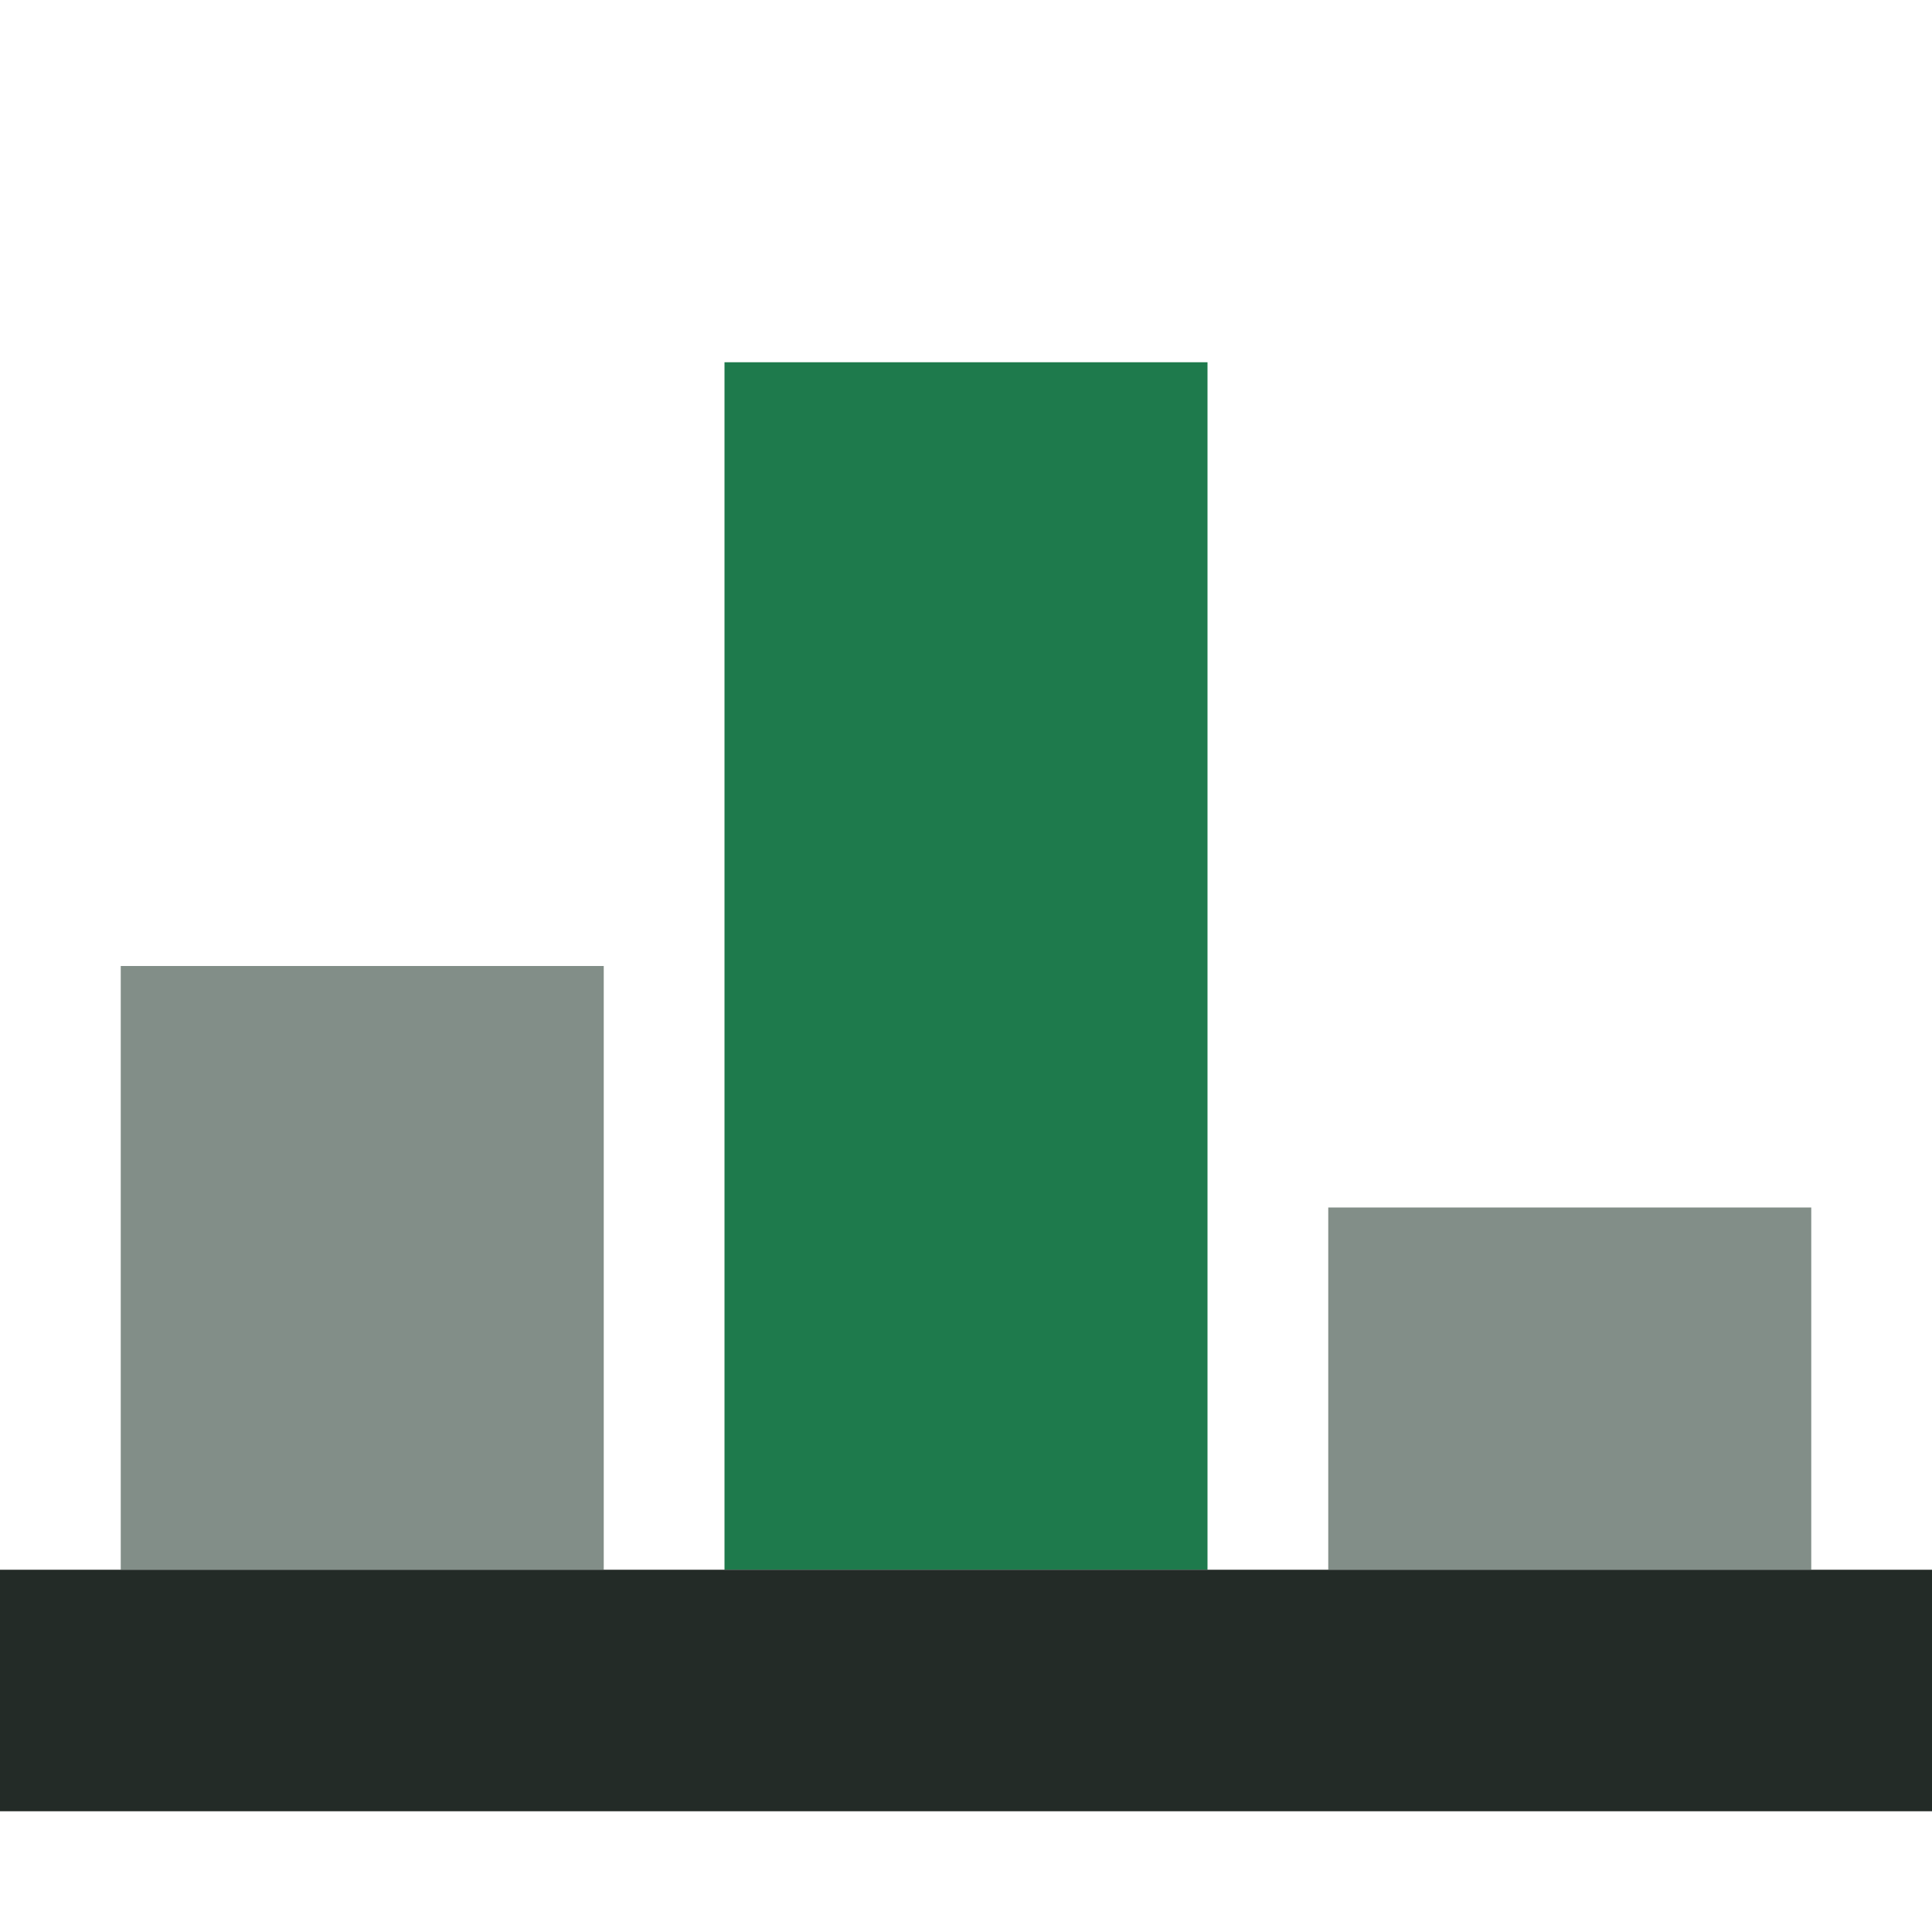
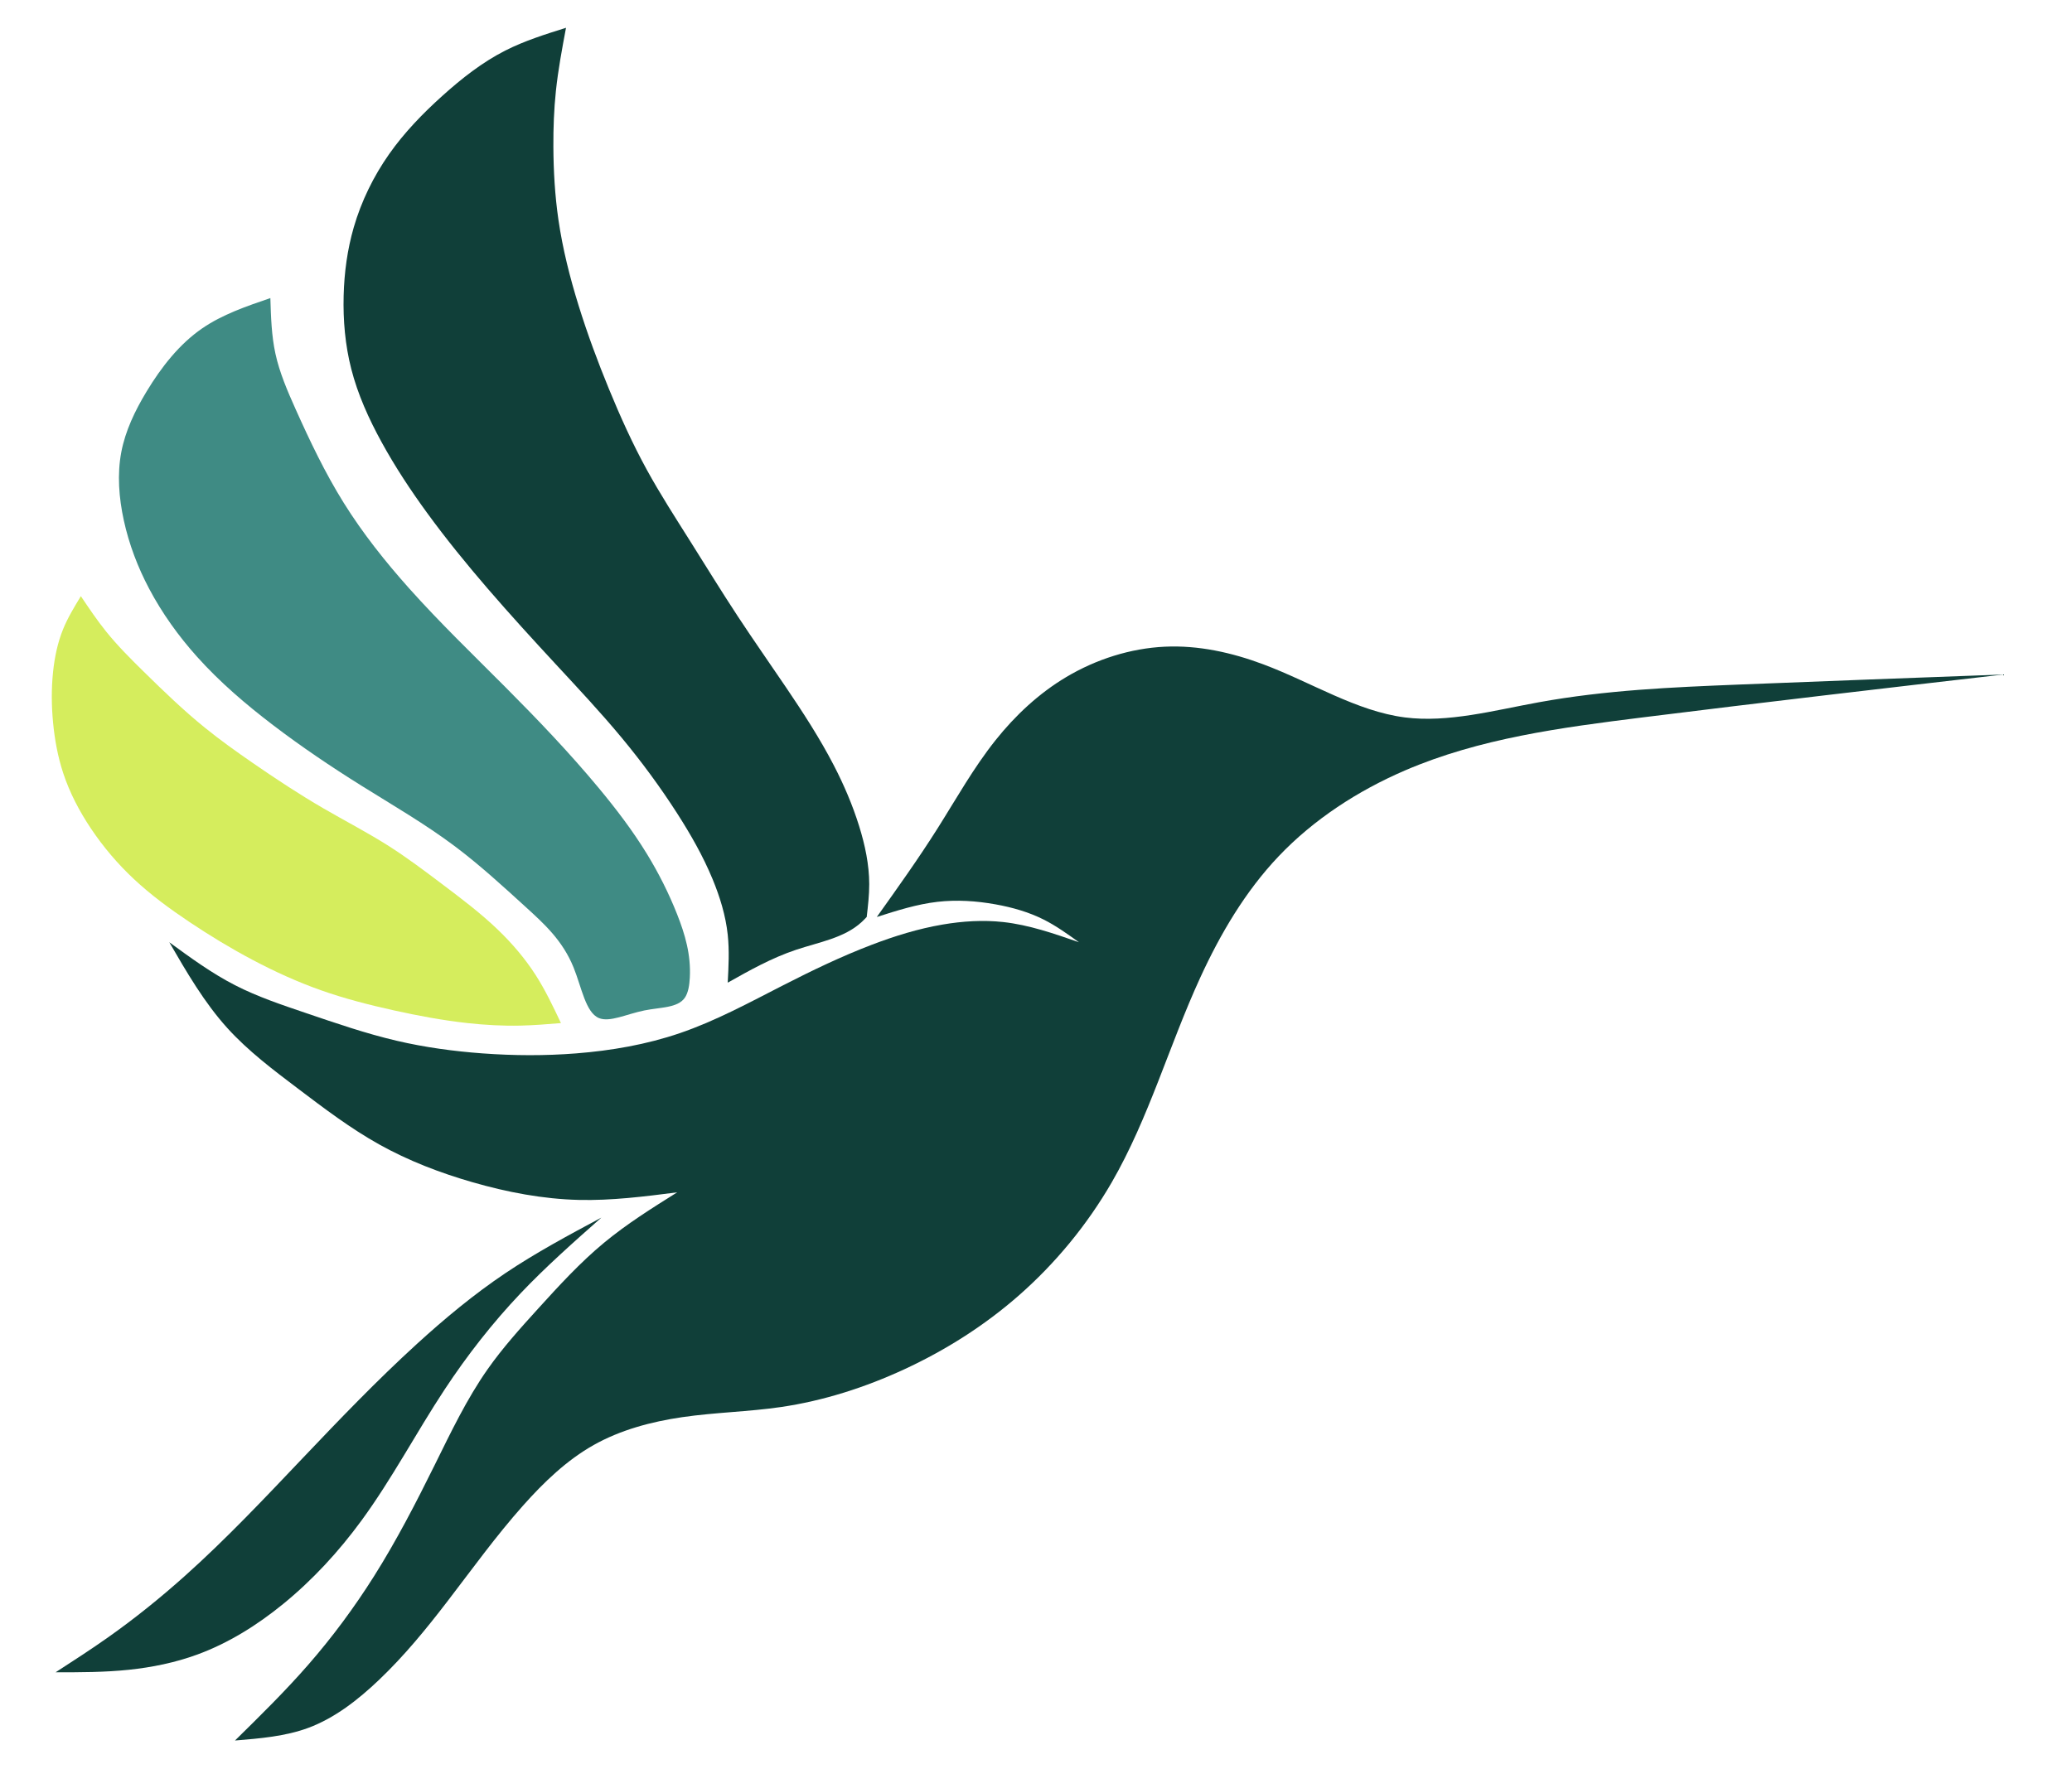
- <svg xmlns="http://www.w3.org/2000/svg" viewBox="0 0 16 16" role="img" aria-labelledby="ra-mark-title">
-   <rect x="1" y="8" width="4" height="5" fill="#828E88" />
-   <rect x="6" y="3" width="4" height="10" fill="#1E7A4C" />
-   <rect x="11" y="10" width="4" height="3" fill="#828E88" />
-   <rect x="0" y="13" width="16" height="2" fill="#232B27" />
+ <svg xmlns="http://www.w3.org/2000/svg" viewBox="0 0 820 700" role="img" aria-label="Robbins Analytics">
+   <g transform="translate(-500 -30)">
+     <path fill="#103f39" d="M738,512C725.068,518.925 712.135,525.85 700,534C687.612,542.32 676.055,551.917 665,562C649.304,576.317 634.621,591.615 620,607C604.729,623.069 589.526,639.234 573,654C563.448,662.535 553.454,670.603 543,678C536.132,682.86 529.066,687.43 522,692C531.681,692.003 541.362,692.007 551,691C560.187,690.04 569.334,688.163 578,685C590.359,680.489 601.738,673.364 612,665C623.779,655.4 634.085,644.168 643,632C655.126,615.449 664.678,597.165 676,580C684.901,566.506 694.896,553.702 706,542C716.06,531.398 727.03,521.699 738,512Z" />
+     <path fill="#103f39" d="M1293,297C1257.912,298.301 1222.825,299.601 1188,301C1161.715,302.056 1135.58,303.167 1109,308C1091.124,311.25 1073.047,316.184 1056,314C1036.885,311.551 1019.064,300.154 1000,293C987.37,288.261 974.195,285.384 961,286C947.412,286.635 933.803,290.974 922,298C911.142,304.464 901.811,313.201 894,323C885.285,333.933 878.463,346.188 871,358C863.438,369.969 855.219,381.485 847,393C854.924,390.47 862.848,387.941 871,387C878.586,386.125 886.37,386.625 894,388C900.603,389.19 907.091,391.034 913,394C917.936,396.478 922.468,399.739 927,403C917.121,399.563 907.242,396.126 897,395C889.076,394.129 880.934,394.641 873,396C863.381,397.647 854.068,400.539 845,404C833.016,408.574 821.459,414.144 810,420C796.545,426.876 783.224,434.148 769,439C755.851,443.486 741.929,445.904 728,447C715.662,447.971 703.319,447.903 691,447C679.558,446.161 668.139,444.602 657,442C644.799,439.15 632.935,435.051 621,431C611.462,427.763 601.878,424.557 593,420C583.832,415.294 575.416,409.147 567,403C573.944,414.971 580.888,426.942 590,437C598.186,446.036 608.121,453.529 618,461C628.403,468.867 638.742,476.711 650,483C661.574,489.466 674.118,494.289 687,498C700.738,501.958 714.86,504.652 729,505C741.99,505.32 754.995,503.66 768,502C758.003,508.268 748.006,514.537 739,522C729.6,529.79 721.279,538.881 713,548C705.966,555.747 698.962,563.514 693,572C684.714,583.793 678.441,596.973 672,610C664.565,625.039 656.908,639.873 648,654C640.25,666.289 631.554,678.043 622,689C612.857,699.486 602.928,709.243 593,719C602.961,718.182 612.921,717.364 622,714C632.439,710.132 641.712,702.899 650,695C660.069,685.403 668.684,674.824 677,664C686.794,651.253 696.174,638.167 707,626C715.246,616.732 724.331,607.997 735,602C745.614,596.034 757.796,592.779 770,591C783.041,589.099 796.106,588.883 809,587C825.853,584.539 842.412,579.23 858,572C874.285,564.447 889.509,554.797 903,543C917.681,530.163 930.308,514.783 940,498C954.68,472.58 962.628,443.94 975,417C983.012,399.555 992.879,382.822 1006,369C1019.884,354.374 1037.412,343.008 1056,335C1085.61,322.244 1117.91,318.011 1150,314C1197.979,308.003 1245.49,302.501 1293,297Z" />
+     <path fill="#103f39" d="M724,41C715.79,43.578 707.58,46.155 700,50C690.889,54.621 682.688,61.072 675,68C667.227,75.005 659.979,82.497 654,91C647.818,99.792 642.993,109.663 640,120C637.463,128.761 636.242,137.857 636,147C635.741,156.767 636.6,166.588 639,176C641.583,186.132 645.953,195.789 651,205C656.353,214.769 662.467,224.035 669,233C676.54,243.348 684.639,253.295 693,263C701.784,273.196 710.858,283.125 720,293C728.822,302.529 737.708,312.008 746,322C753.92,331.543 761.298,341.555 768,352C773.319,360.291 778.212,368.856 782,378C784.925,385.061 787.191,392.468 788,400C788.674,406.276 788.337,412.638 788,419C796.661,414.122 805.323,409.244 815,406C824.117,402.944 834.135,401.338 841,395C841.688,394.365 842.344,393.683 843,393C843.504,388.667 844.008,384.334 844,380C843.986,372.24 842.329,364.479 840,357C837.406,348.671 833.977,340.692 830,333C824.438,322.244 817.803,312.05 811,302C804.669,292.647 798.193,283.418 792,274C785.501,264.116 779.313,254.023 773,244C767.176,234.754 761.245,225.569 756,216C750.341,205.676 745.479,194.907 741,184C736.55,173.163 732.477,162.191 729,151C725.542,139.868 722.672,128.52 721,117C719.608,107.412 719.045,97.706 719,88C718.966,80.647 719.229,73.294 720,66C720.886,57.615 722.443,49.307 724,41Z" />
+     <path fill="#3f8b84" d="M607,148C597.501,151.246 588.002,154.492 580,160C570.981,166.208 563.866,175.29 558,185C553.42,192.581 549.603,200.546 548,209C546.334,217.785 547.059,227.098 549,236C551.068,245.486 554.517,254.506 559,263C564.14,272.74 570.639,281.788 578,290C586.999,300.039 597.285,308.829 608,317C619.266,325.592 631.005,333.5 643,341C655.466,348.794 668.208,356.149 680,365C689.86,372.401 699.056,380.85 708,389C715.424,395.765 722.674,402.325 727,413C730.16,420.798 731.759,430.792 737,433C741.277,434.802 747.979,431.418 755,430C761.449,428.697 768.168,429.052 771,425C772.393,423.007 772.846,419.947 773,417C773.476,407.889 771.098,399.859 768,392C764.74,383.729 760.683,375.648 756,368C750.38,358.821 743.859,350.264 737,342C725.394,328.016 712.822,314.868 700,302C687.186,289.14 674.122,276.559 662,263C652.471,252.342 643.525,241.08 636,229C628.687,217.261 622.717,204.751 617,192C613.782,184.823 610.645,177.571 609,170C607.447,162.856 607.224,155.428 607,148Z" />
+     <path fill="#d5ed5d" d="M532,266C529.428,270.229 526.856,274.459 525,279C522.804,284.372 521.61,290.18 521,296C520.301,302.666 520.368,309.347 521,316C521.644,322.785 522.877,329.539 525,336C527.56,343.791 531.416,351.154 536,358C540.891,365.305 546.611,372.022 553,378C559.767,384.332 567.283,389.837 575,395C583.092,400.414 591.404,405.452 600,410C608.712,414.609 617.716,418.716 627,422C636.452,425.344 646.195,427.834 656,430C665.591,432.119 675.243,433.927 685,435C691.971,435.767 698.995,436.158 706,436C711.341,435.88 716.671,435.44 722,435C718.929,428.51 715.858,422.02 712,416C707.79,409.43 702.643,403.421 697,398C690.154,391.424 682.576,385.715 675,380C668.122,374.812 661.244,369.619 654,365C645.574,359.627 636.653,355.03 628,350C618.404,344.422 609.139,338.311 600,332C593.52,327.525 587.103,322.95 581,318C572.581,311.171 564.759,303.628 557,296C551.773,290.861 546.575,285.684 542,280C538.411,275.541 535.206,270.771 532,266Z" />
+   </g>
</svg>
